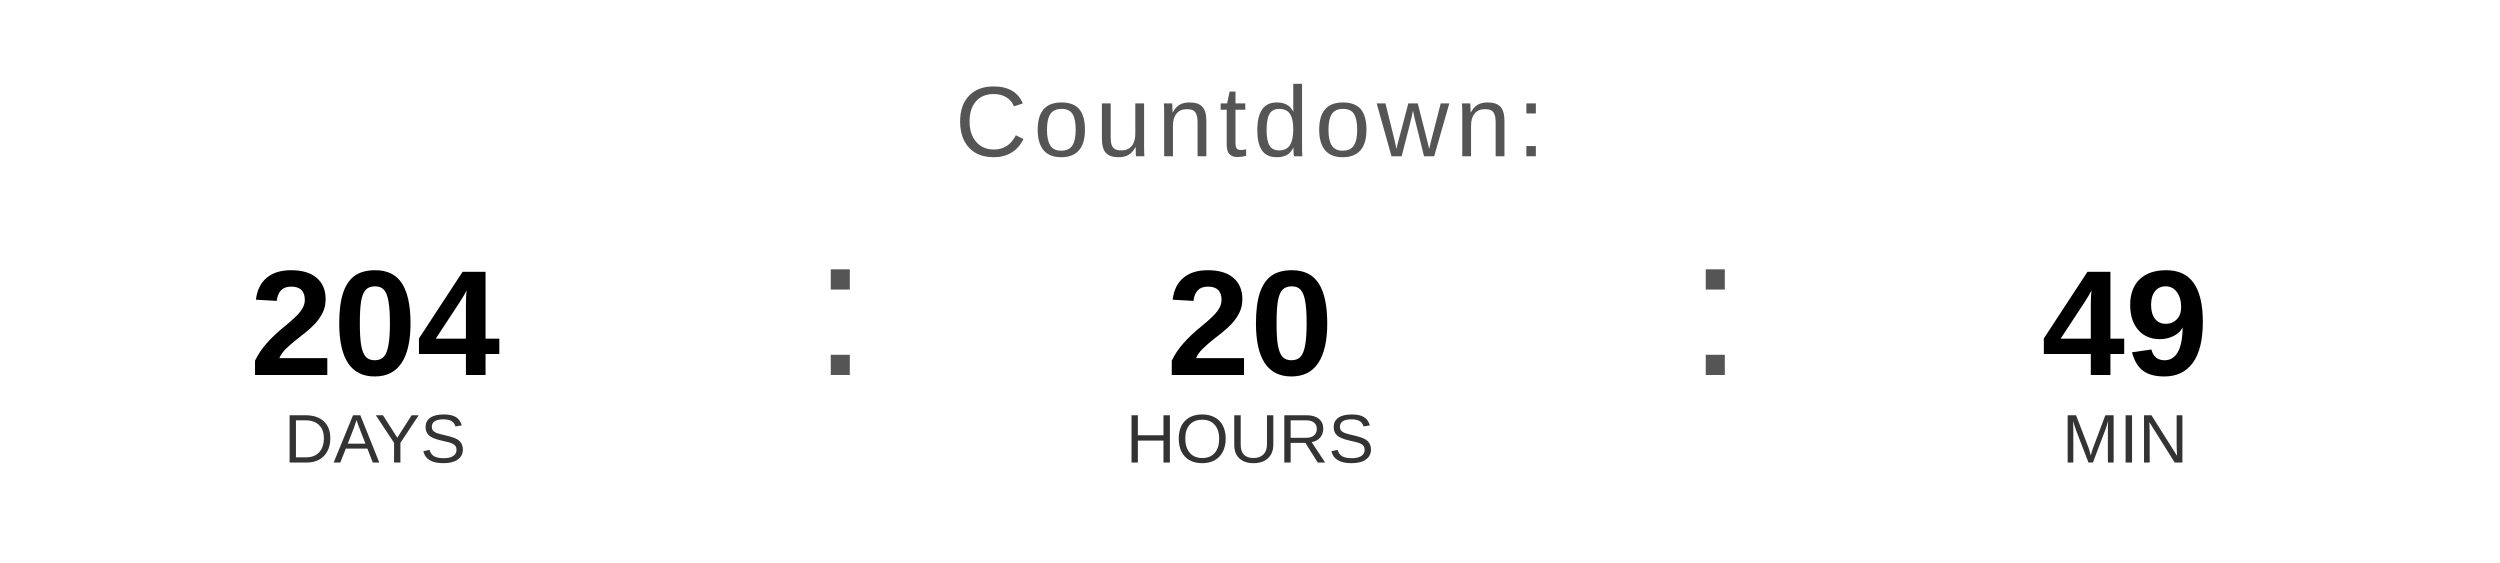
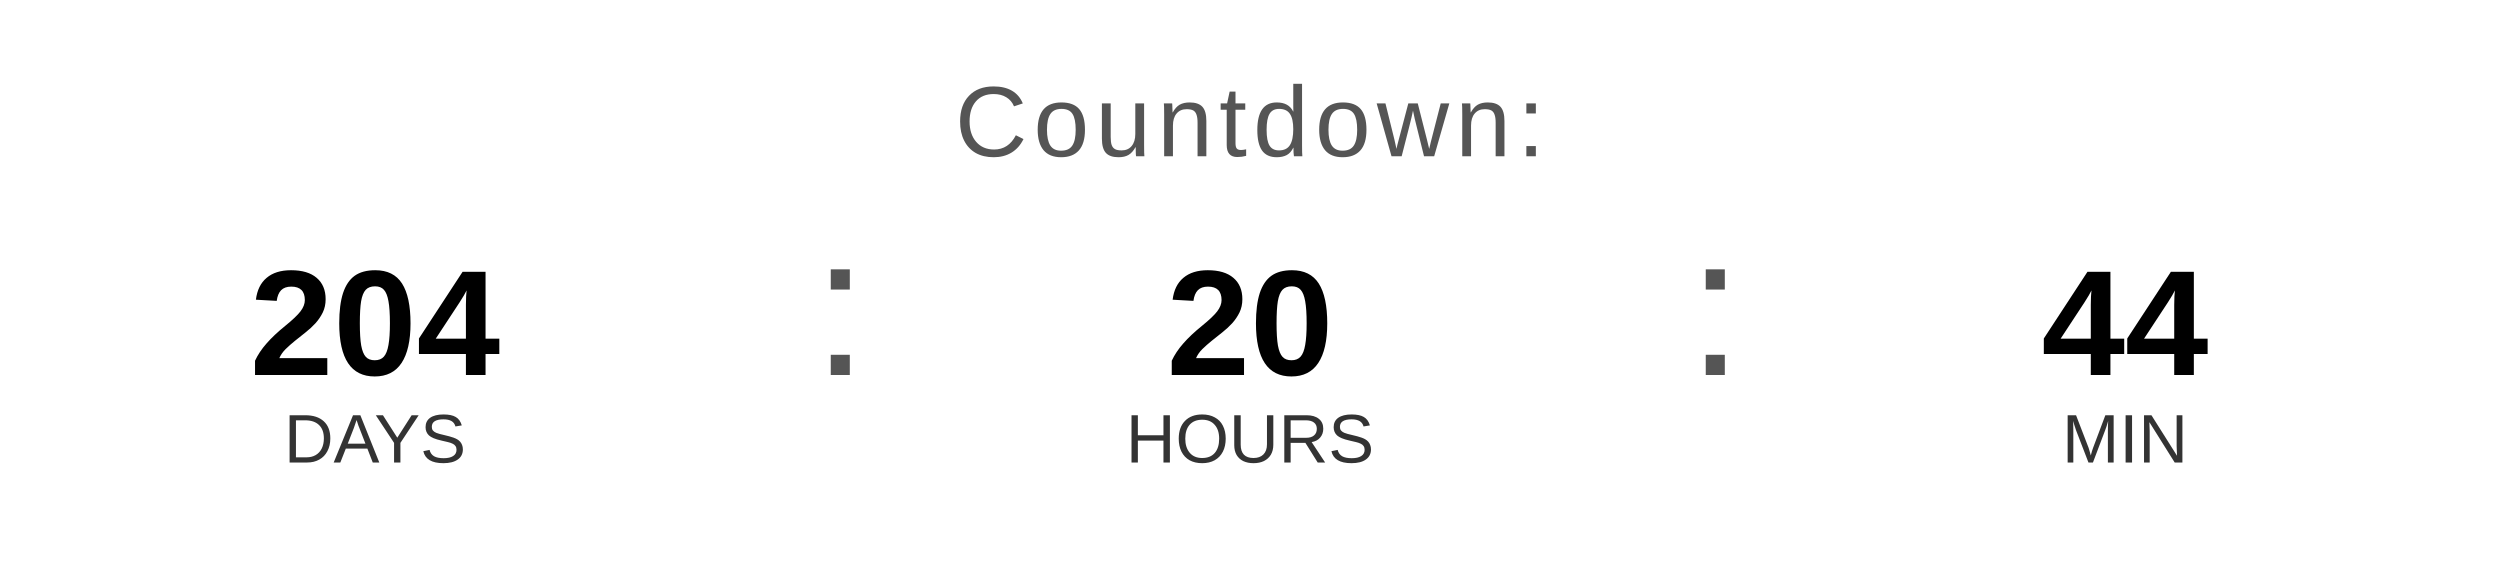
<svg xmlns="http://www.w3.org/2000/svg" width="400" height="90" viewBox="0 0 400 90">
  <text x="200" y="25" font-family="Arial, Helvetica, sans-serif" font-size="16" fill="#555555" text-anchor="middle" letter-spacing="1">
    Countdown:
  </text>
  <text x="60" y="60" font-family="Arial, Helvetica, sans-serif" font-size="24" font-weight="bold" fill="#000000" text-anchor="middle">204</text>
  <text x="60" y="74" font-family="Arial, Helvetica, sans-serif" font-size="11" fill="#333333" text-anchor="middle">DAYS</text>
  <text x="130" y="60" font-family="Arial, sans-serif" font-size="32" fill="#555555">:</text>
  <text x="200" y="60" font-family="Arial, Helvetica, sans-serif" font-size="24" font-weight="bold" fill="#000000" text-anchor="middle">20</text>
  <text x="200" y="74" font-family="Arial, Helvetica, sans-serif" font-size="11" fill="#333333" text-anchor="middle">HOURS</text>
  <text x="270" y="60" font-family="Arial, sans-serif" font-size="32" fill="#555555">:</text>
-   <text x="340" y="60" font-family="Arial, Helvetica, sans-serif" font-size="24" font-weight="bold" fill="#000000" text-anchor="middle">49</text>
+   <text x="340" y="60" font-family="Arial, Helvetica, sans-serif" font-size="24" font-weight="bold" fill="#000000" text-anchor="middle">44</text>
  <text x="340" y="74" font-family="Arial, Helvetica, sans-serif" font-size="11" fill="#333333" text-anchor="middle">MIN</text>
</svg>
